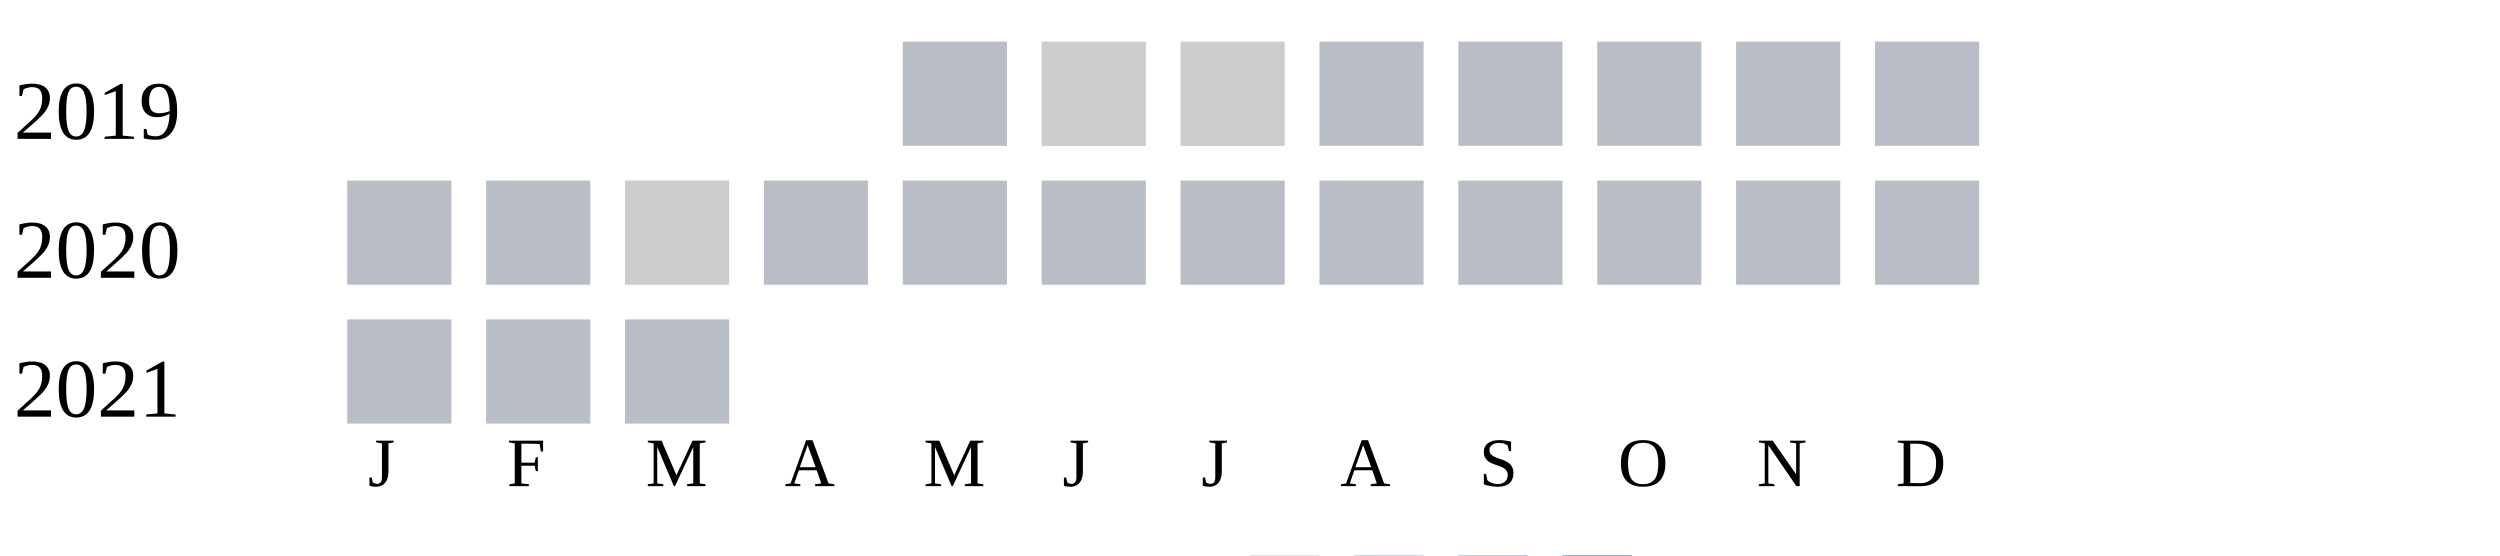
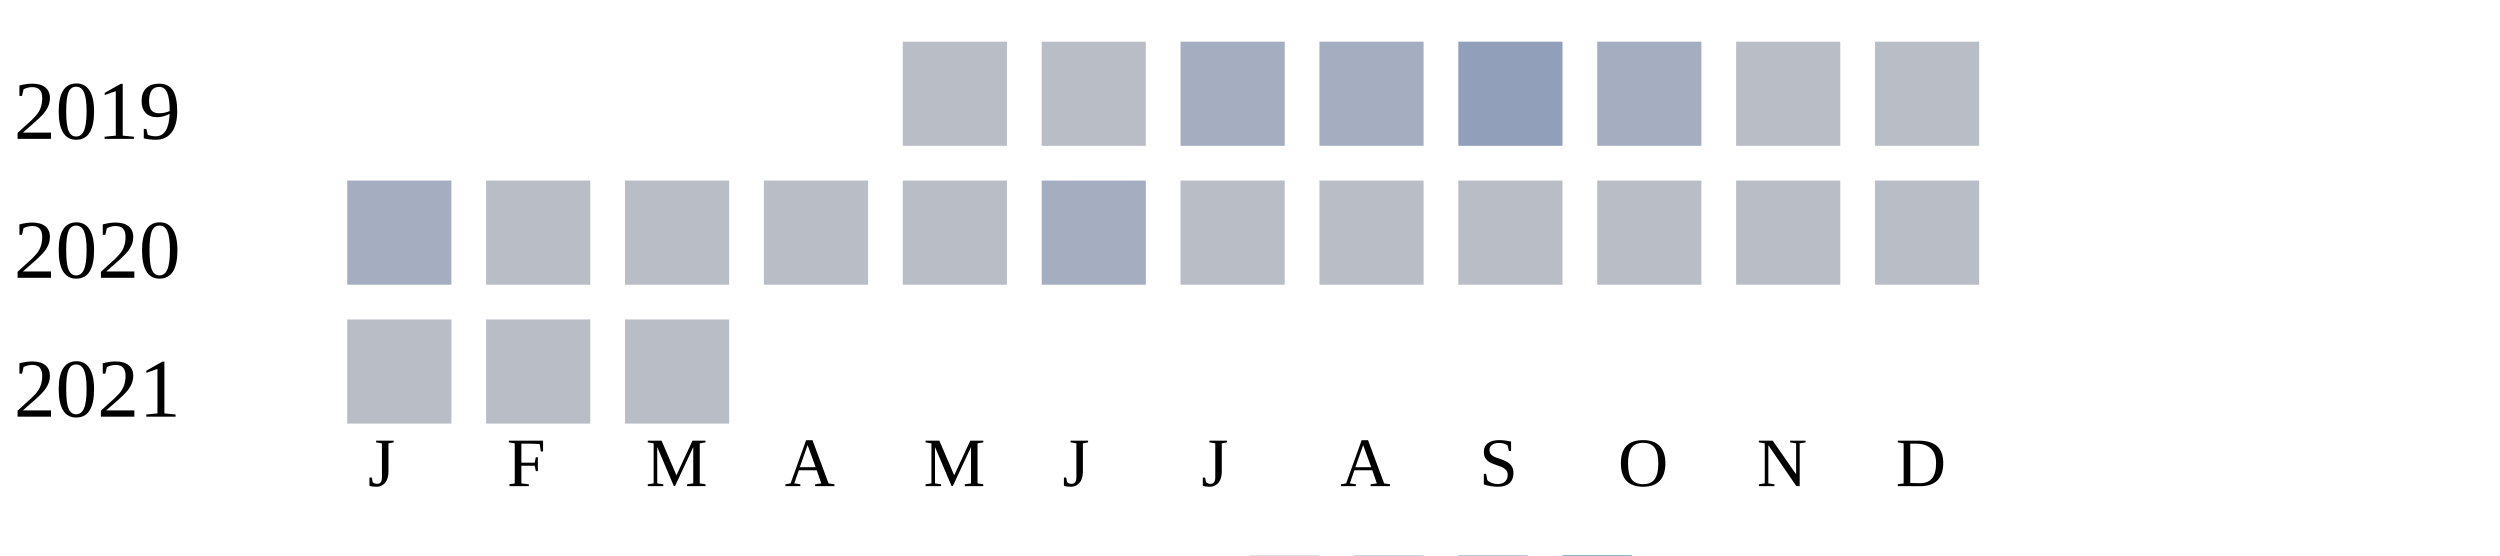
<svg xmlns="http://www.w3.org/2000/svg" width="360" height="80">
  <g transform="translate(0 0)">
    <text x="2" y="20">2019</text>
    <rect x="130" y="6" width="15" height="15" fill="#b9bdc6" />
-     <rect x="150" y="6" width="15" height="15" fill="#cccccc" />
-     <rect x="170" y="6" width="15" height="15" fill="#cccccc" />
-     <rect x="190" y="6" width="15" height="15" fill="#b9bdc6" />
-     <rect x="210" y="6" width="15" height="15" fill="#b9bdc6" />
-     <rect x="230" y="6" width="15" height="15" fill="#b9bdc6" />
+     <rect x="150" y="6" width="15" height="15" fill="#b9bdc6" />
+     <rect x="170" y="6" width="15" height="15" fill="#a5aec0" />
+     <rect x="190" y="6" width="15" height="15" fill="#a5aec0" />
+     <rect x="210" y="6" width="15" height="15" fill="#919fba" />
+     <rect x="230" y="6" width="15" height="15" fill="#a5aec0" />
    <rect x="250" y="6" width="15" height="15" fill="#b9bdc6" />
    <rect x="270" y="6" width="15" height="15" fill="#b9bdc6" />
  </g>
  <g transform="translate(0 20)">
    <text x="2" y="20">2020</text>
-     <rect x="50" y="6" width="15" height="15" fill="#b9bdc6" />
+     <rect x="50" y="6" width="15" height="15" fill="#a5aec0" />
    <rect x="70" y="6" width="15" height="15" fill="#b9bdc6" />
-     <rect x="90" y="6" width="15" height="15" fill="#cccccc" />
+     <rect x="90" y="6" width="15" height="15" fill="#b9bdc6" />
    <rect x="110" y="6" width="15" height="15" fill="#b9bdc6" />
    <rect x="130" y="6" width="15" height="15" fill="#b9bdc6" />
-     <rect x="150" y="6" width="15" height="15" fill="#b9bdc6" />
+     <rect x="150" y="6" width="15" height="15" fill="#a5aec0" />
    <rect x="170" y="6" width="15" height="15" fill="#b9bdc6" />
    <rect x="190" y="6" width="15" height="15" fill="#b9bdc6" />
    <rect x="210" y="6" width="15" height="15" fill="#b9bdc6" />
    <rect x="230" y="6" width="15" height="15" fill="#b9bdc6" />
    <rect x="250" y="6" width="15" height="15" fill="#b9bdc6" />
    <rect x="270" y="6" width="15" height="15" fill="#b9bdc6" />
  </g>
  <g transform="translate(0 40)">
    <text x="2" y="20">2021</text>
    <rect x="50" y="6" width="15" height="15" fill="#b9bdc6" />
    <rect x="70" y="6" width="15" height="15" fill="#b9bdc6" />
    <rect x="90" y="6" width="15" height="15" fill="#b9bdc6" />
  </g>
  <text style="font-size: 10px; text-align: center" x="53" y="70">J</text>
  <text style="font-size: 10px; text-align: center" x="73" y="70">F</text>
  <text style="font-size: 10px; text-align: center" x="93" y="70">M</text>
  <text style="font-size: 10px; text-align: center" x="113" y="70">A</text>
  <text style="font-size: 10px; text-align: center" x="133" y="70">M</text>
  <text style="font-size: 10px; text-align: center" x="153" y="70">J</text>
  <text style="font-size: 10px; text-align: center" x="173" y="70">J</text>
  <text style="font-size: 10px; text-align: center" x="193" y="70">A</text>
  <text style="font-size: 10px; text-align: center" x="213" y="70">S</text>
  <text style="font-size: 10px; text-align: center" x="233" y="70">O</text>
  <text style="font-size: 10px; text-align: center" x="253" y="70">N</text>
  <text style="font-size: 10px; text-align: center" x="273" y="70">D</text>
  <text style="font-size: 10px;" x="155" y="89">Less</text>
  <rect fill="#b9bdc6" width="10" height="10" x="180" y="80" />
  <rect fill="#919fba" width="10" height="10" x="195" y="80" />
  <rect fill="#6882ae" width="10" height="10" x="210" y="80" />
  <rect fill="#005a9c" width="10" height="10" x="225" y="80" />
  <text x="240" y="89" style="font-size: 10px;">More</text>
</svg>
